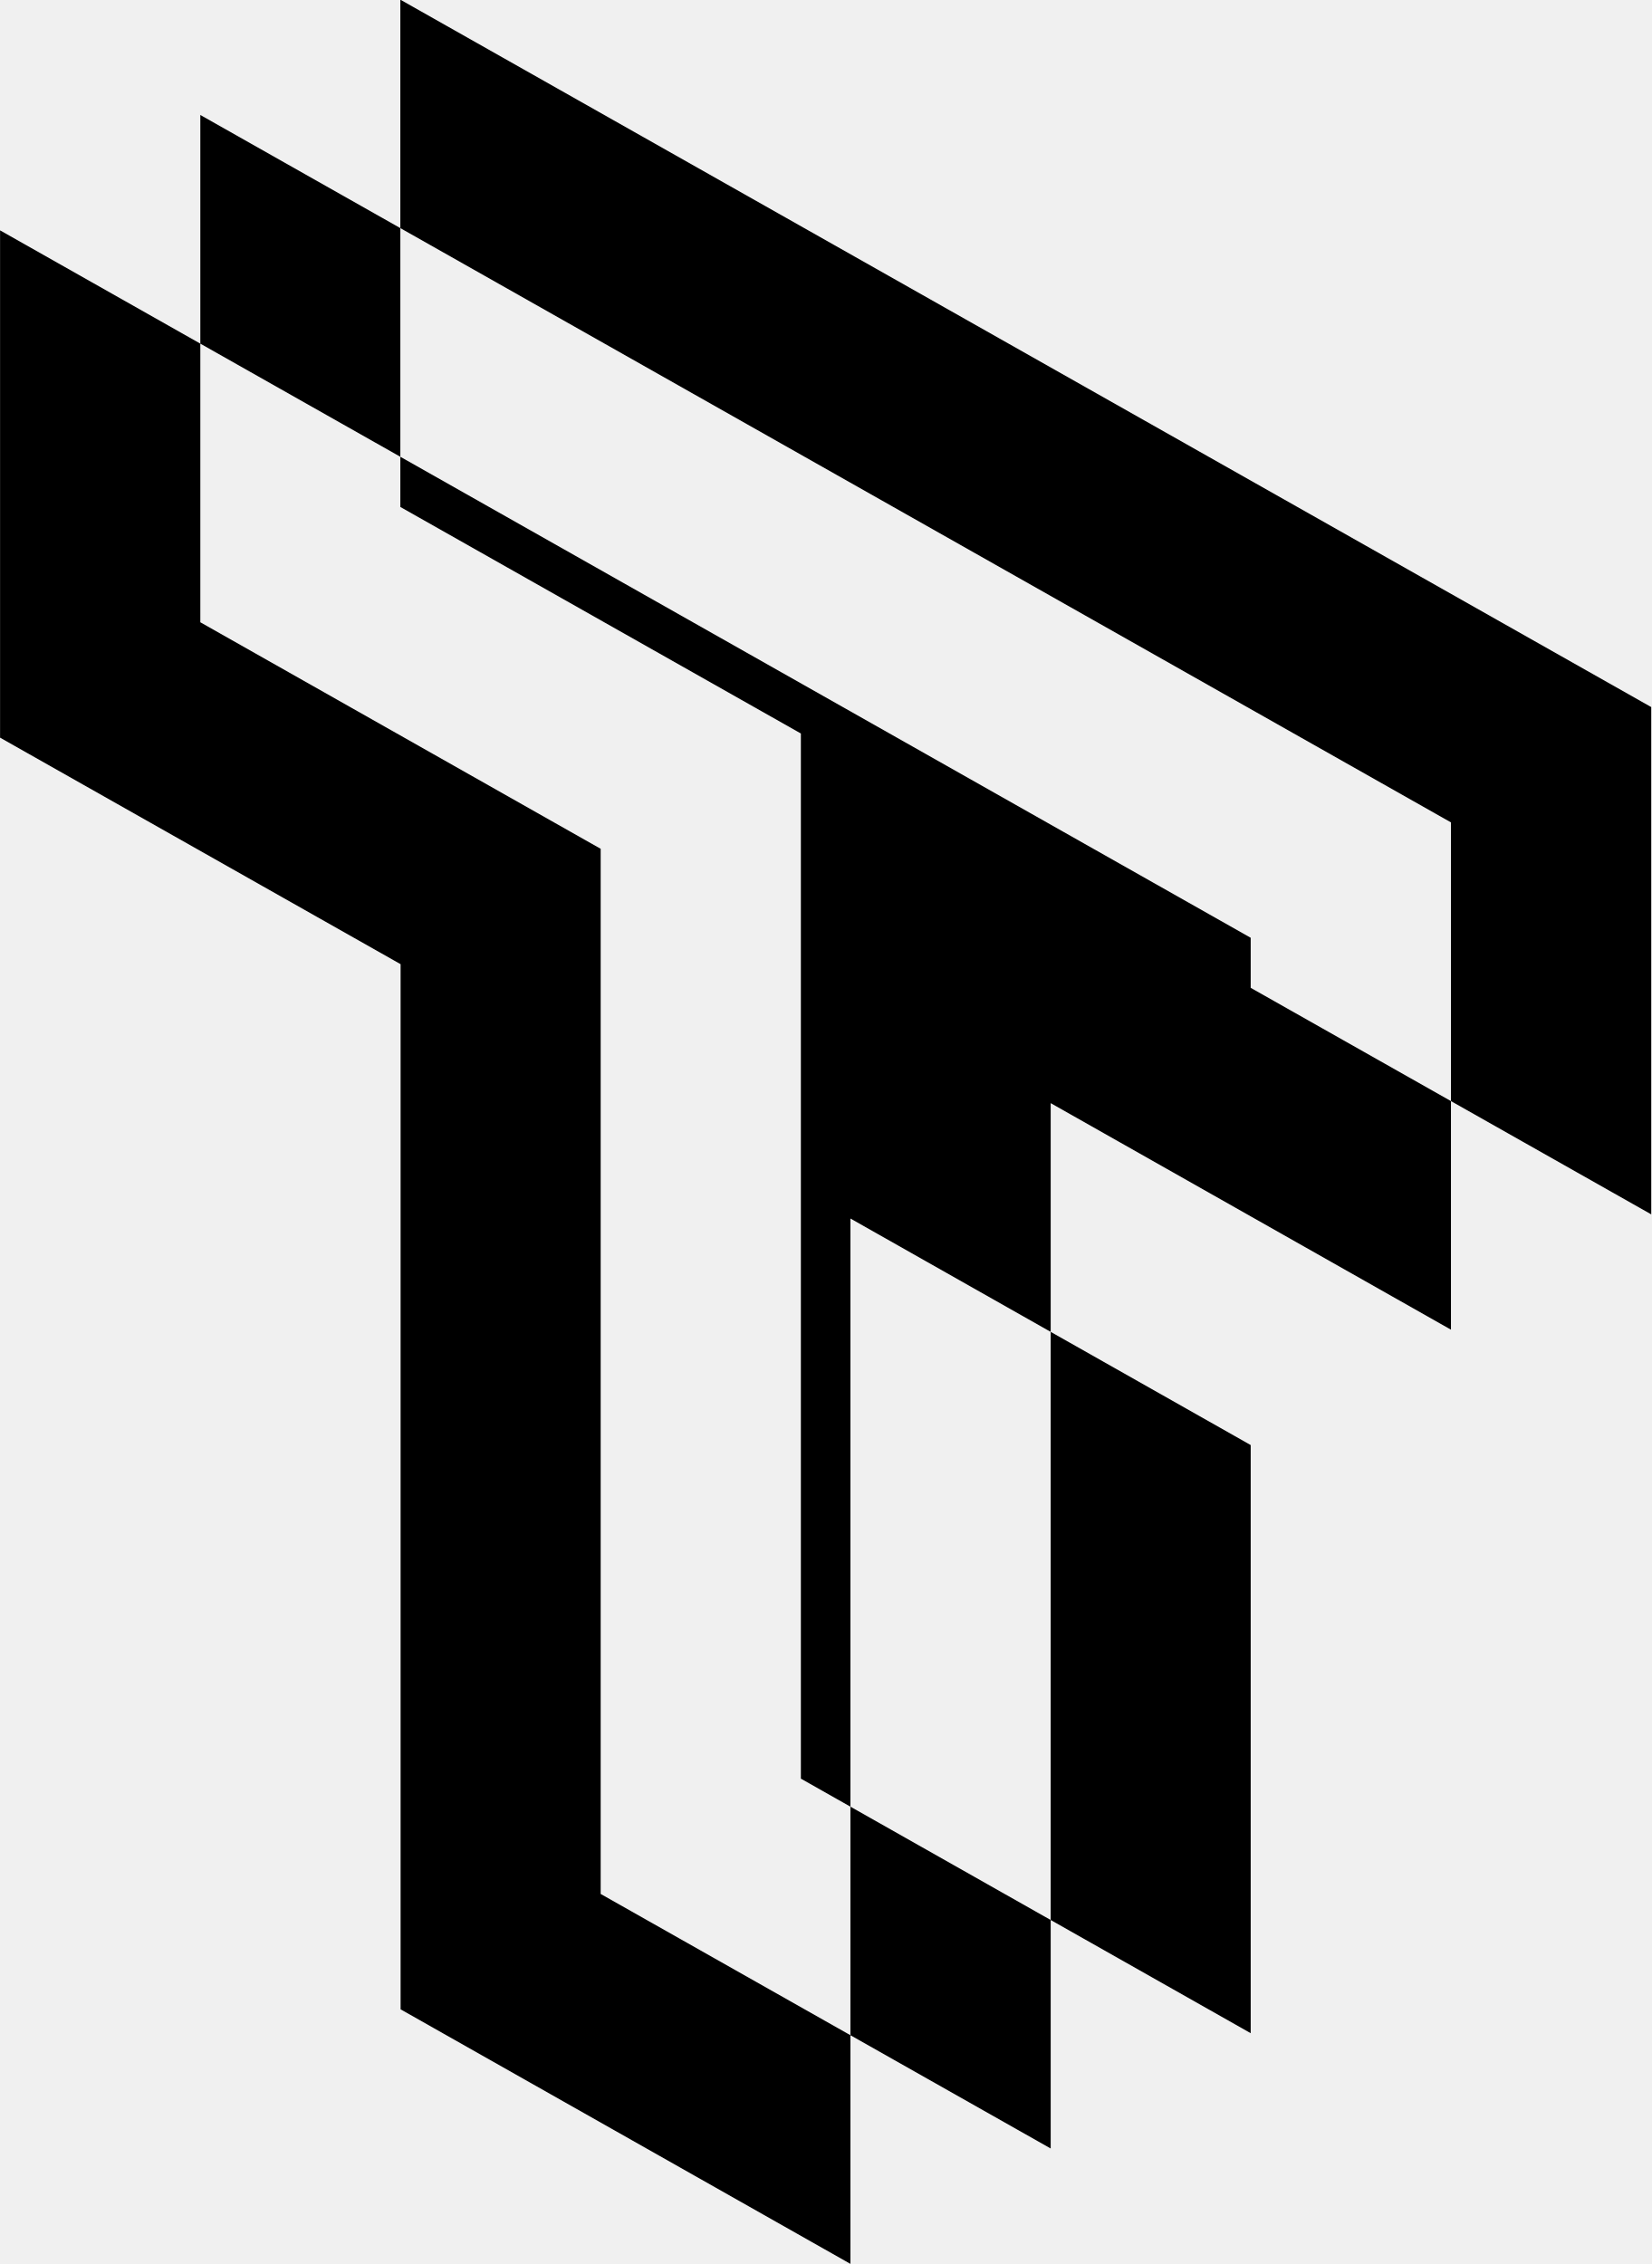
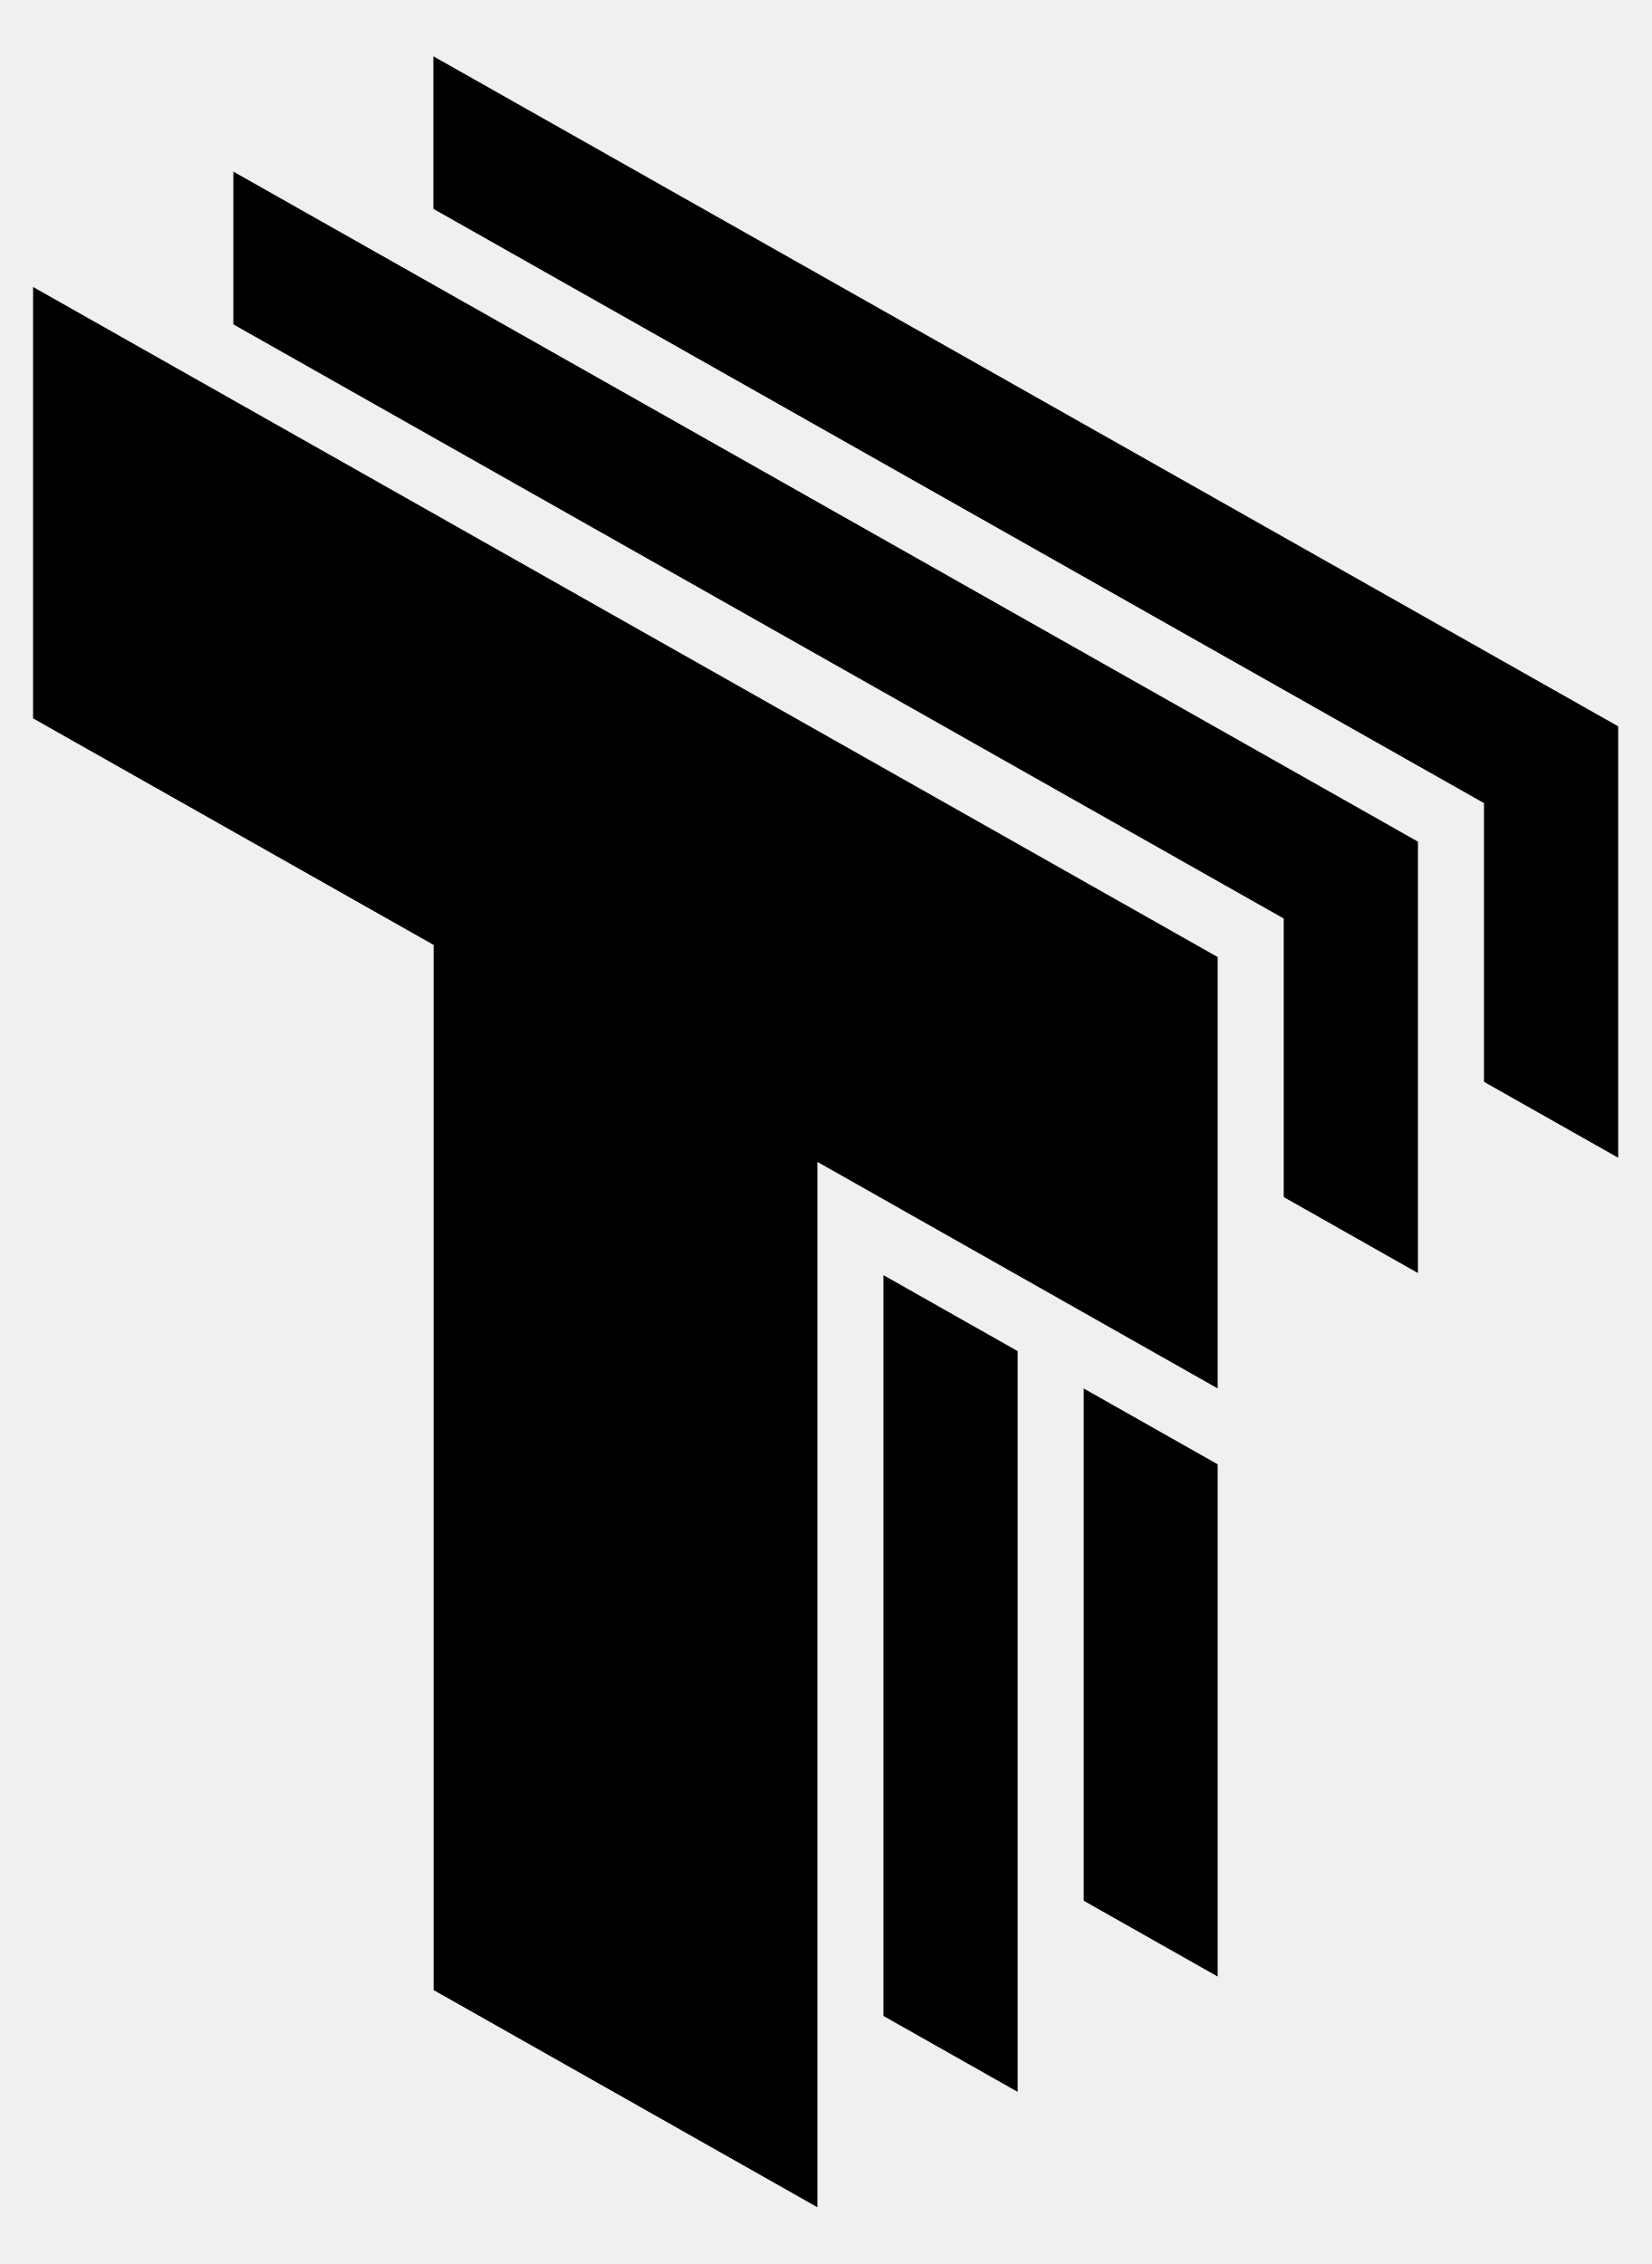
- <svg xmlns="http://www.w3.org/2000/svg" fill="currentColor" viewBox="308.07 194 25 34.28">
-   <path fill-rule="evenodd" d="M333.069 204.706v7.681l-6.064-3.43v15.828l-6.81-3.854v-15.825l-6.064-3.43v-7.681zm-3.032 1.746v7.681l-6.06-3.43v15.828l-6.813-3.854v-15.825l-6.061-3.43v-7.681zm-3.032 1.747v7.681l-6.06-3.43v15.828l-6.81-3.854v-15.825l-6.064-3.43v-7.681z" />
+ <svg xmlns="http://www.w3.org/2000/svg" viewBox="308.07 194 25 34.28" fill="currentColor">
+   <g mask="url(#tlym-a)">
+     <path d="M333.069 204.706v7.681l-6.064-3.43v15.828l-6.81-3.854v-15.825l-6.064-3.43v-7.681l18.938 10.711z" />
+     <path d="M330.037 206.452v7.681l-6.06-3.43v15.828l-6.813-3.854v-15.825l-6.061-3.43v-7.681l18.934 10.711z" />
+     <path d="M327.005 208.199v7.681l-6.06-3.43v15.828l-6.81-3.854v-15.825l-6.064-3.43v-7.681l18.934 10.711z" />
+   </g>
+   <defs>
+     <mask id="tlym-a">
+       <rect width="100%" height="100%" fill="#fff" />
+       <g fill="#fff" stroke="#000">
+         <path d="M333.069 204.706v7.681l-6.064-3.43v15.828l-6.81-3.854v-15.825l-6.064-3.43v-7.681l18.938 10.711z" />
+         <path d="M330.037 206.452v7.681l-6.06-3.43v15.828l-6.813-3.854v-15.825l-6.061-3.43v-7.681l18.934 10.711z" />
+         <path d="M327.005 208.199v7.681l-6.06-3.43v15.828l-6.81-3.854v-15.825l-6.064-3.43v-7.681l18.934 10.711z" />
+       </g>
+     </mask>
+   </defs>
</svg>
